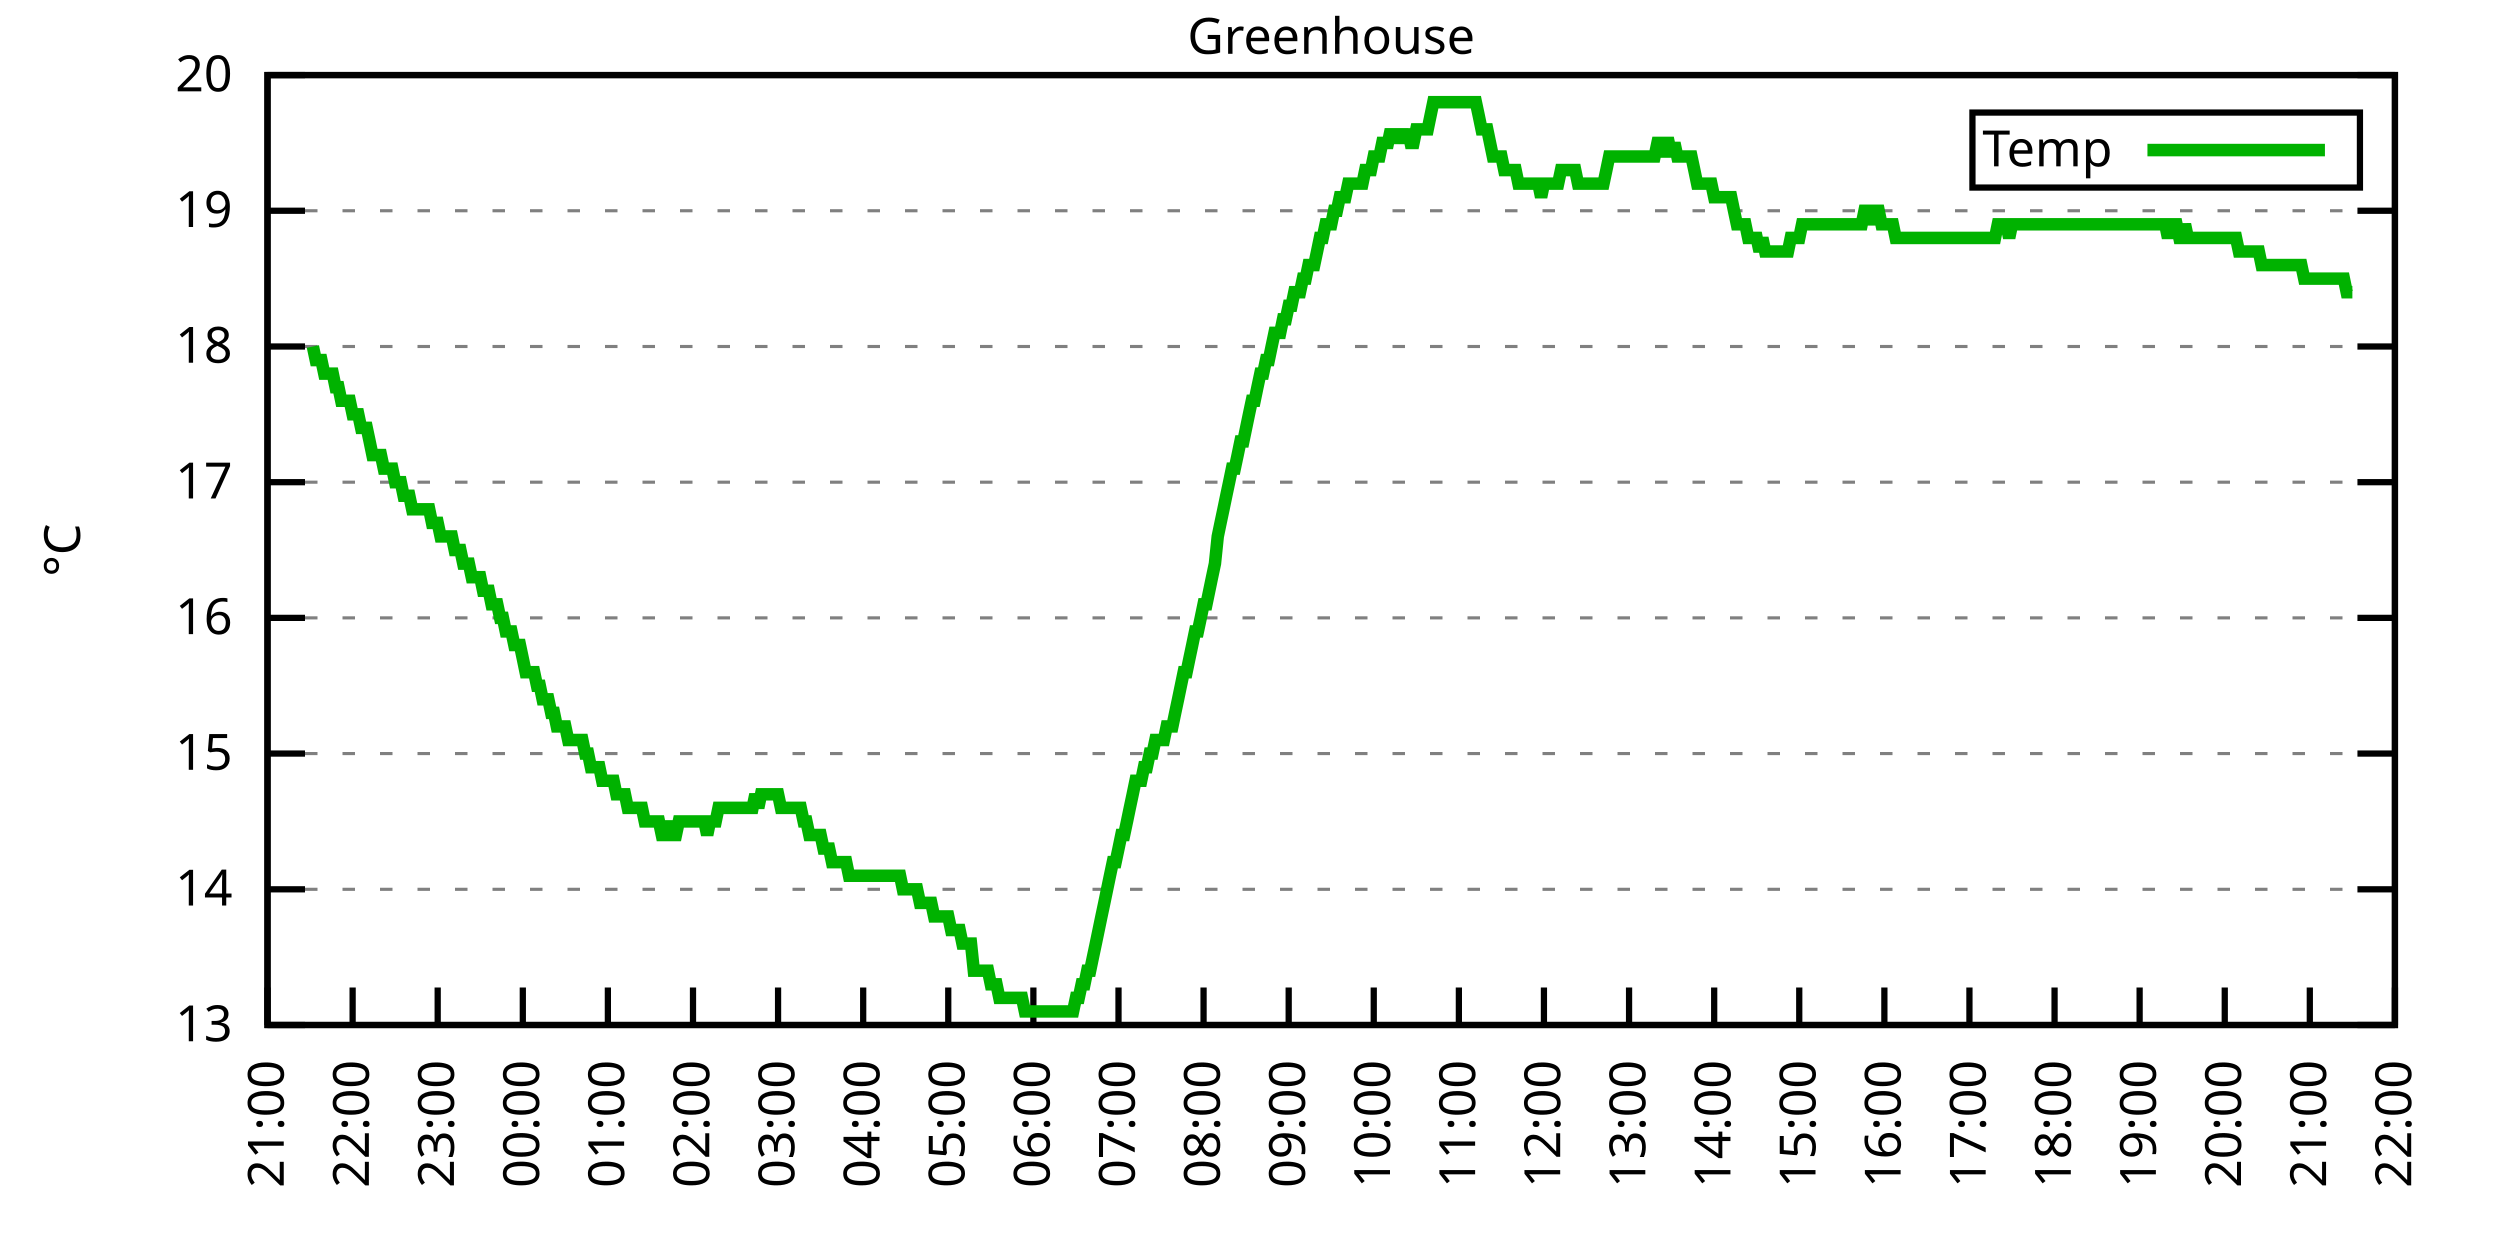
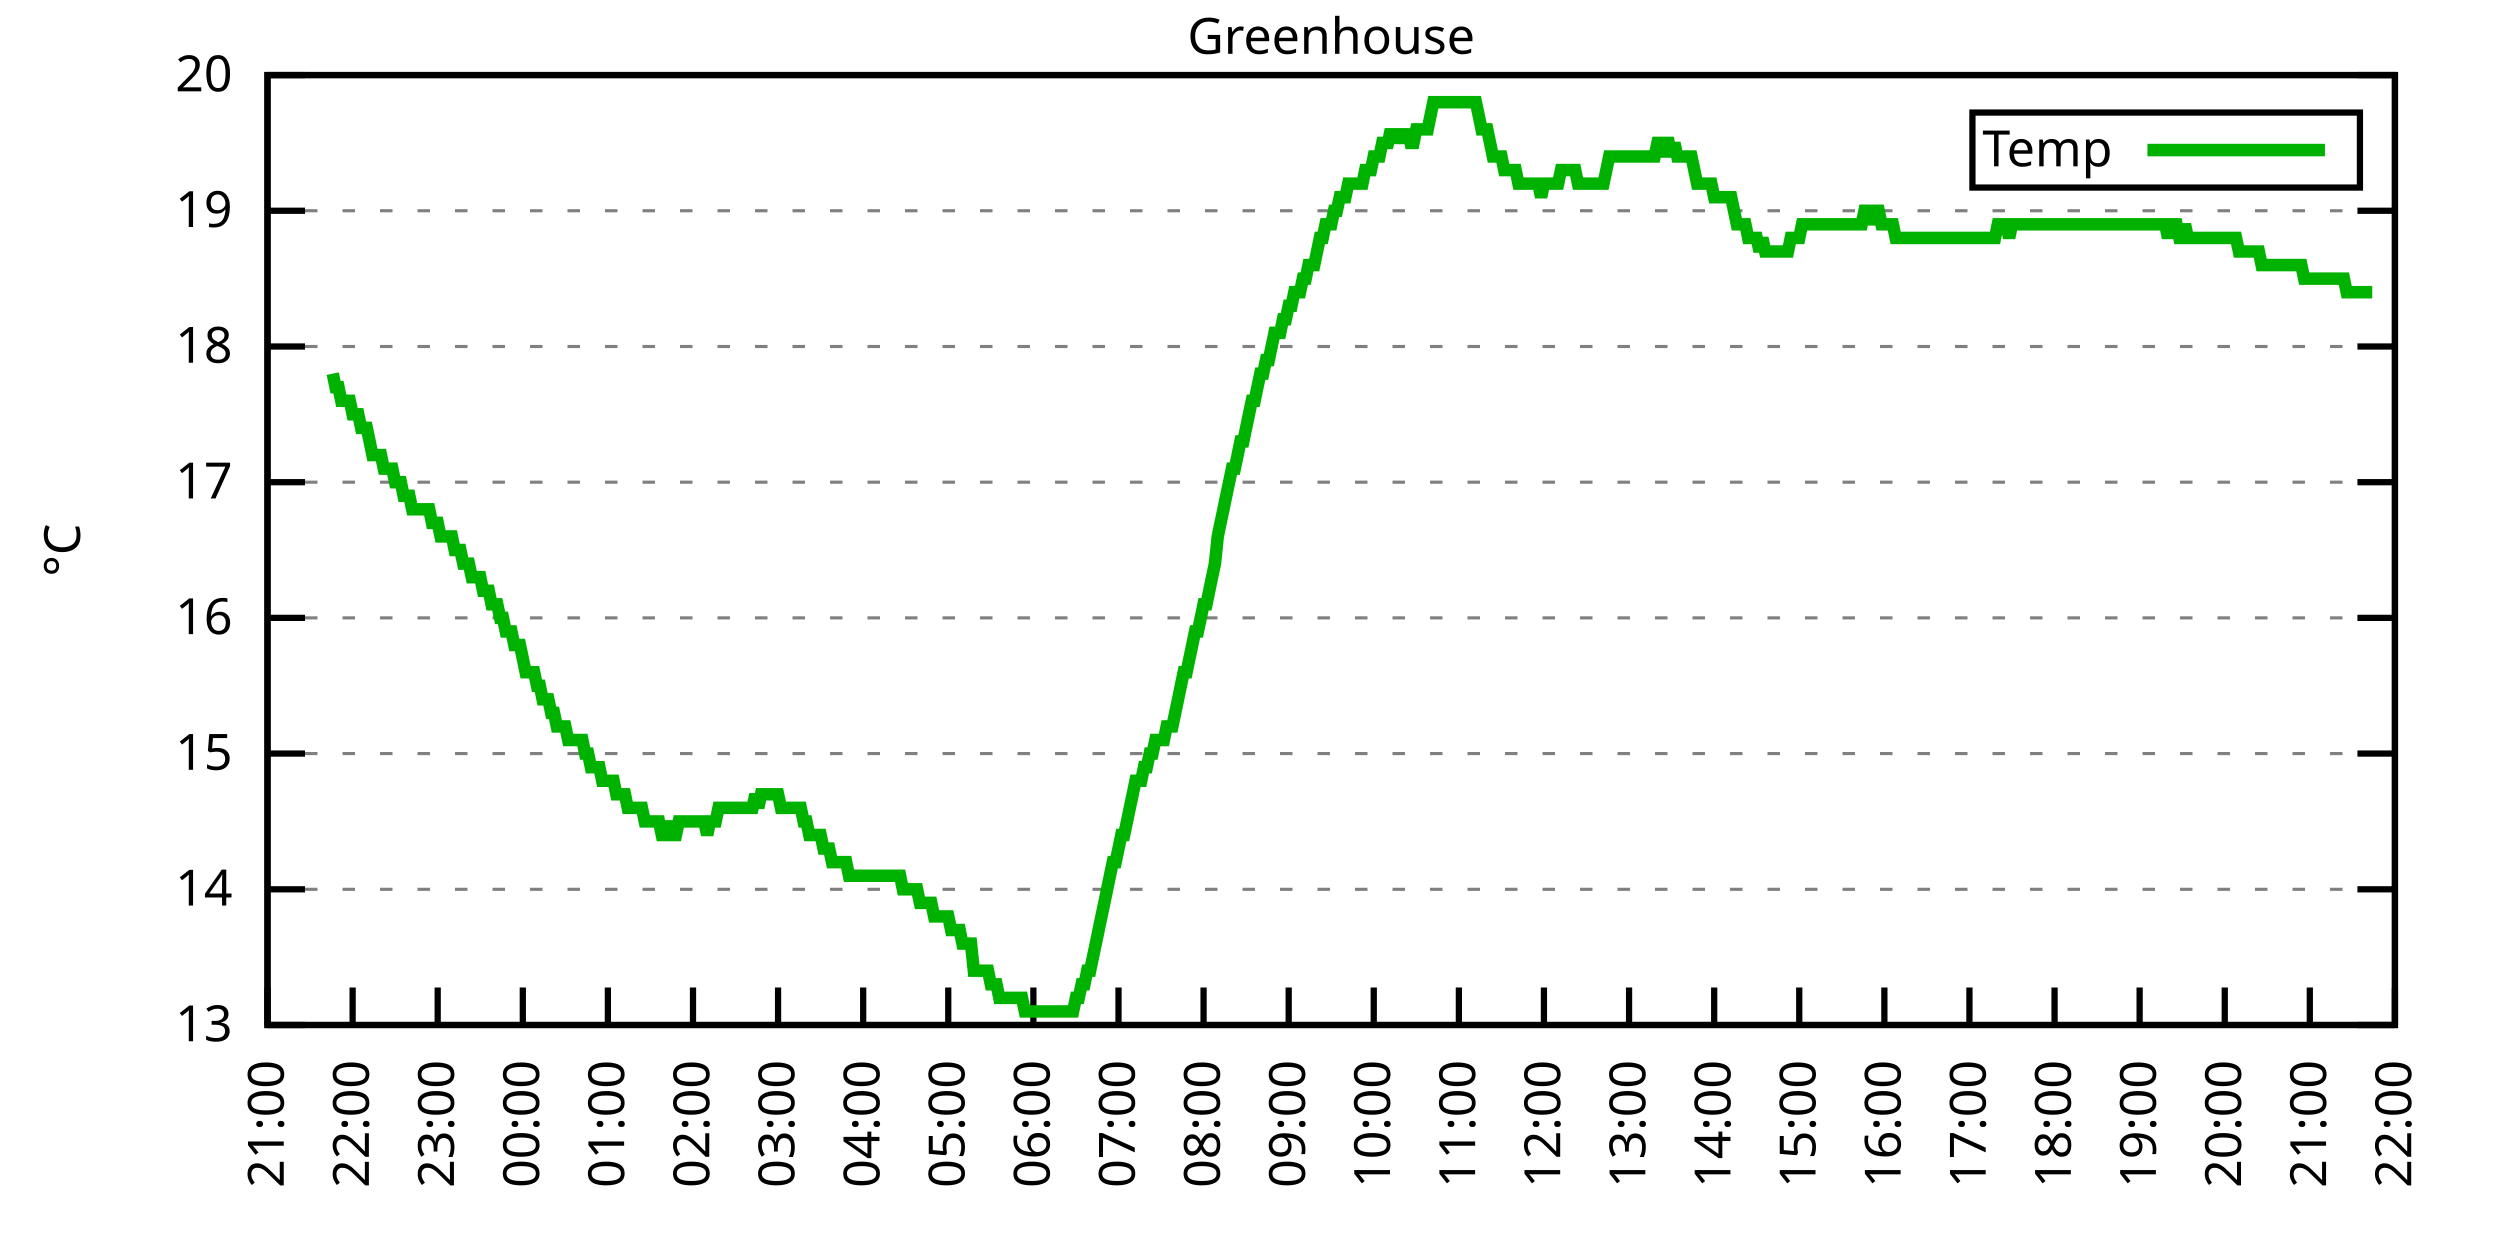
<svg xmlns="http://www.w3.org/2000/svg" xmlns:xlink="http://www.w3.org/1999/xlink" width="400" height="200" viewBox="0 0 400 200">
  <g id="gnuplot_canvas">
    <rect x="0" y="0" width="400" height="200" fill="none" />
    <defs>
      <circle id="gpDot" r="0.5" stroke-width="0.5" stroke="currentColor" />
      <path id="gpPt0" stroke-width="0.333" stroke="currentColor" d="M-1,0 h2 M0,-1 v2" />
      <path id="gpPt1" stroke-width="0.333" stroke="currentColor" d="M-1,-1 L1,1 M1,-1 L-1,1" />
      <path id="gpPt2" stroke-width="0.333" stroke="currentColor" d="M-1,0 L1,0 M0,-1 L0,1 M-1,-1 L1,1 M-1,1 L1,-1" />
      <rect id="gpPt3" stroke-width="0.333" stroke="currentColor" x="-1" y="-1" width="2" height="2" />
      <rect id="gpPt4" stroke-width="0.333" stroke="currentColor" fill="currentColor" x="-1" y="-1" width="2" height="2" />
      <circle id="gpPt5" stroke-width="0.333" stroke="currentColor" cx="0" cy="0" r="1" />
      <use xlink:href="#gpPt5" id="gpPt6" fill="currentColor" stroke="none" />
      <path id="gpPt7" stroke-width="0.333" stroke="currentColor" d="M0,-1.33 L-1.33,0.67 L1.33,0.67 z" />
      <use xlink:href="#gpPt7" id="gpPt8" fill="currentColor" stroke="none" />
      <use xlink:href="#gpPt7" id="gpPt9" stroke="currentColor" transform="rotate(180)" />
      <use xlink:href="#gpPt9" id="gpPt10" fill="currentColor" stroke="none" />
      <use xlink:href="#gpPt3" id="gpPt11" stroke="currentColor" transform="rotate(45)" />
      <use xlink:href="#gpPt11" id="gpPt12" fill="currentColor" stroke="none" />
      <path id="gpPt13" stroke-width="0.333" stroke="currentColor" d="M0,1.330 L1.265,0.411 L0.782,-1.067 L-0.782,-1.076 L-1.265,0.411 z" />
      <use xlink:href="#gpPt13" id="gpPt14" fill="currentColor" stroke="none" />
      <filter id="textbox" filterUnits="objectBoundingBox" x="0" y="0" height="1" width="1">
        <feFlood flood-color="white" flood-opacity="1" result="bgnd" />
        <feComposite in="SourceGraphic" in2="bgnd" operator="atop" />
      </filter>
      <filter id="greybox" filterUnits="objectBoundingBox" x="0" y="0" height="1" width="1">
        <feFlood flood-color="lightgrey" flood-opacity="1" result="grey" />
        <feComposite in="SourceGraphic" in2="grey" operator="atop" />
      </filter>
    </defs>
    <g fill="none" color="white" stroke="currentColor" stroke-width="1.00" stroke-linecap="butt" stroke-linejoin="miter">
</g>
    <g fill="none" color="black" stroke="currentColor" stroke-width="1.00" stroke-linecap="butt" stroke-linejoin="miter">
      <g stroke="none" shape-rendering="crispEdges">
        <polygon fill="rgb(255, 255, 255)" points="42.80,164.00 383.18,164.00 383.18,12.02 42.80,12.02 " />
      </g>
    </g>
    <g fill="none" color="black" stroke="currentColor" stroke-width="1.00" stroke-linecap="butt" stroke-linejoin="miter">
</g>
    <g fill="none" color="black" stroke="black" stroke-width="0.50" stroke-linecap="butt" stroke-linejoin="miter">
</g>
    <g fill="none" color="gray" stroke="currentColor" stroke-width="0.50" stroke-linecap="butt" stroke-linejoin="miter">
      <path stroke="gray" stroke-dasharray="2,4" class="gridline" d="M42.80,164.00 L383.19,164.00  " />
    </g>
    <g fill="none" color="gray" stroke="gray" stroke-width="1.00" stroke-linecap="butt" stroke-linejoin="miter">
</g>
    <g fill="none" color="black" stroke="currentColor" stroke-width="1.00" stroke-linecap="butt" stroke-linejoin="miter">
      <path stroke="black" d="M42.80,164.00 L48.80,164.00 M383.19,164.00 L377.19,164.00  " />
      <g transform="translate(37.20,166.60)" stroke="none" fill="black" font-family="Sans" font-size="8.00" text-anchor="end">
        <text>
          <tspan font-family="Sans"> 13</tspan>
        </text>
      </g>
    </g>
    <g fill="none" color="black" stroke="currentColor" stroke-width="1.00" stroke-linecap="butt" stroke-linejoin="miter">
</g>
    <g fill="none" color="black" stroke="black" stroke-width="0.50" stroke-linecap="butt" stroke-linejoin="miter">
</g>
    <g fill="none" color="gray" stroke="currentColor" stroke-width="0.50" stroke-linecap="butt" stroke-linejoin="miter">
      <path stroke="gray" stroke-dasharray="2,4" class="gridline" d="M42.80,142.29 L383.19,142.29  " />
    </g>
    <g fill="none" color="gray" stroke="gray" stroke-width="1.00" stroke-linecap="butt" stroke-linejoin="miter">
</g>
    <g fill="none" color="black" stroke="currentColor" stroke-width="1.00" stroke-linecap="butt" stroke-linejoin="miter">
      <path stroke="black" d="M42.80,142.29 L48.80,142.29 M383.19,142.29 L377.19,142.29  " />
      <g transform="translate(37.20,144.89)" stroke="none" fill="black" font-family="Sans" font-size="8.00" text-anchor="end">
        <text>
          <tspan font-family="Sans"> 14</tspan>
        </text>
      </g>
    </g>
    <g fill="none" color="black" stroke="currentColor" stroke-width="1.00" stroke-linecap="butt" stroke-linejoin="miter">
</g>
    <g fill="none" color="black" stroke="black" stroke-width="0.50" stroke-linecap="butt" stroke-linejoin="miter">
</g>
    <g fill="none" color="gray" stroke="currentColor" stroke-width="0.50" stroke-linecap="butt" stroke-linejoin="miter">
      <path stroke="gray" stroke-dasharray="2,4" class="gridline" d="M42.80,120.57 L383.19,120.57  " />
    </g>
    <g fill="none" color="gray" stroke="gray" stroke-width="1.00" stroke-linecap="butt" stroke-linejoin="miter">
</g>
    <g fill="none" color="black" stroke="currentColor" stroke-width="1.00" stroke-linecap="butt" stroke-linejoin="miter">
      <path stroke="black" d="M42.80,120.57 L48.80,120.57 M383.19,120.57 L377.19,120.57  " />
      <g transform="translate(37.20,123.17)" stroke="none" fill="black" font-family="Sans" font-size="8.00" text-anchor="end">
        <text>
          <tspan font-family="Sans"> 15</tspan>
        </text>
      </g>
    </g>
    <g fill="none" color="black" stroke="currentColor" stroke-width="1.00" stroke-linecap="butt" stroke-linejoin="miter">
</g>
    <g fill="none" color="black" stroke="black" stroke-width="0.50" stroke-linecap="butt" stroke-linejoin="miter">
</g>
    <g fill="none" color="gray" stroke="currentColor" stroke-width="0.50" stroke-linecap="butt" stroke-linejoin="miter">
      <path stroke="gray" stroke-dasharray="2,4" class="gridline" d="M42.80,98.86 L383.19,98.86  " />
    </g>
    <g fill="none" color="gray" stroke="gray" stroke-width="1.00" stroke-linecap="butt" stroke-linejoin="miter">
</g>
    <g fill="none" color="black" stroke="currentColor" stroke-width="1.00" stroke-linecap="butt" stroke-linejoin="miter">
      <path stroke="black" d="M42.80,98.86 L48.80,98.86 M383.19,98.86 L377.19,98.86  " />
      <g transform="translate(37.20,101.46)" stroke="none" fill="black" font-family="Sans" font-size="8.00" text-anchor="end">
        <text>
          <tspan font-family="Sans"> 16</tspan>
        </text>
      </g>
    </g>
    <g fill="none" color="black" stroke="currentColor" stroke-width="1.00" stroke-linecap="butt" stroke-linejoin="miter">
</g>
    <g fill="none" color="black" stroke="black" stroke-width="0.50" stroke-linecap="butt" stroke-linejoin="miter">
</g>
    <g fill="none" color="gray" stroke="currentColor" stroke-width="0.50" stroke-linecap="butt" stroke-linejoin="miter">
      <path stroke="gray" stroke-dasharray="2,4" class="gridline" d="M42.80,77.15 L383.19,77.15  " />
    </g>
    <g fill="none" color="gray" stroke="gray" stroke-width="1.00" stroke-linecap="butt" stroke-linejoin="miter">
</g>
    <g fill="none" color="black" stroke="currentColor" stroke-width="1.00" stroke-linecap="butt" stroke-linejoin="miter">
      <path stroke="black" d="M42.80,77.15 L48.80,77.15 M383.19,77.15 L377.19,77.15  " />
      <g transform="translate(37.20,79.75)" stroke="none" fill="black" font-family="Sans" font-size="8.00" text-anchor="end">
        <text>
          <tspan font-family="Sans"> 17</tspan>
        </text>
      </g>
    </g>
    <g fill="none" color="black" stroke="currentColor" stroke-width="1.00" stroke-linecap="butt" stroke-linejoin="miter">
</g>
    <g fill="none" color="black" stroke="black" stroke-width="0.50" stroke-linecap="butt" stroke-linejoin="miter">
</g>
    <g fill="none" color="gray" stroke="currentColor" stroke-width="0.50" stroke-linecap="butt" stroke-linejoin="miter">
      <path stroke="gray" stroke-dasharray="2,4" class="gridline" d="M42.80,55.44 L383.19,55.44  " />
    </g>
    <g fill="none" color="gray" stroke="gray" stroke-width="1.00" stroke-linecap="butt" stroke-linejoin="miter">
</g>
    <g fill="none" color="black" stroke="currentColor" stroke-width="1.00" stroke-linecap="butt" stroke-linejoin="miter">
      <path stroke="black" d="M42.80,55.44 L48.80,55.44 M383.19,55.44 L377.19,55.44  " />
      <g transform="translate(37.20,58.04)" stroke="none" fill="black" font-family="Sans" font-size="8.00" text-anchor="end">
        <text>
          <tspan font-family="Sans"> 18</tspan>
        </text>
      </g>
    </g>
    <g fill="none" color="black" stroke="currentColor" stroke-width="1.00" stroke-linecap="butt" stroke-linejoin="miter">
</g>
    <g fill="none" color="black" stroke="black" stroke-width="0.50" stroke-linecap="butt" stroke-linejoin="miter">
</g>
    <g fill="none" color="gray" stroke="currentColor" stroke-width="0.50" stroke-linecap="butt" stroke-linejoin="miter">
      <path stroke="gray" stroke-dasharray="2,4" class="gridline" d="M42.80,33.72 L383.19,33.72  " />
    </g>
    <g fill="none" color="gray" stroke="gray" stroke-width="1.00" stroke-linecap="butt" stroke-linejoin="miter">
</g>
    <g fill="none" color="black" stroke="currentColor" stroke-width="1.00" stroke-linecap="butt" stroke-linejoin="miter">
      <path stroke="black" d="M42.80,33.72 L48.80,33.72 M383.19,33.72 L377.19,33.72  " />
      <g transform="translate(37.20,36.32)" stroke="none" fill="black" font-family="Sans" font-size="8.00" text-anchor="end">
        <text>
          <tspan font-family="Sans"> 19</tspan>
        </text>
      </g>
    </g>
    <g fill="none" color="black" stroke="currentColor" stroke-width="1.00" stroke-linecap="butt" stroke-linejoin="miter">
</g>
    <g fill="none" color="black" stroke="black" stroke-width="0.50" stroke-linecap="butt" stroke-linejoin="miter">
</g>
    <g fill="none" color="gray" stroke="currentColor" stroke-width="0.50" stroke-linecap="butt" stroke-linejoin="miter">
      <path stroke="gray" stroke-dasharray="2,4" class="gridline" d="M42.80,12.01 L383.19,12.01  " />
    </g>
    <g fill="none" color="gray" stroke="gray" stroke-width="1.00" stroke-linecap="butt" stroke-linejoin="miter">
</g>
    <g fill="none" color="black" stroke="currentColor" stroke-width="1.00" stroke-linecap="butt" stroke-linejoin="miter">
      <path stroke="black" d="M42.80,12.01 L48.80,12.01 M383.19,12.01 L377.19,12.01  " />
      <g transform="translate(37.20,14.61)" stroke="none" fill="black" font-family="Sans" font-size="8.00" text-anchor="end">
        <text>
          <tspan font-family="Sans"> 20</tspan>
        </text>
      </g>
    </g>
    <g fill="none" color="black" stroke="currentColor" stroke-width="1.00" stroke-linecap="butt" stroke-linejoin="miter">
      <path stroke="black" d="M42.80,164.00 L42.80,158.00  " />
      <g transform="translate(45.40,169.60) rotate(270.00)" stroke="none" fill="black" font-family="Sans" font-size="8.00" text-anchor="end">
        <text>
          <tspan font-family="Sans">21:00</tspan>
        </text>
      </g>
    </g>
    <g fill="none" color="black" stroke="currentColor" stroke-width="1.00" stroke-linecap="butt" stroke-linejoin="miter">
      <path stroke="black" d="M56.42,164.00 L56.42,158.00  " />
      <g transform="translate(59.02,169.60) rotate(270.00)" stroke="none" fill="black" font-family="Sans" font-size="8.00" text-anchor="end">
        <text>
          <tspan font-family="Sans">22:00</tspan>
        </text>
      </g>
    </g>
    <g fill="none" color="black" stroke="currentColor" stroke-width="1.00" stroke-linecap="butt" stroke-linejoin="miter">
      <path stroke="black" d="M70.03,164.00 L70.03,158.00  " />
      <g transform="translate(72.63,169.60) rotate(270.00)" stroke="none" fill="black" font-family="Sans" font-size="8.00" text-anchor="end">
        <text>
          <tspan font-family="Sans">23:00</tspan>
        </text>
      </g>
    </g>
    <g fill="none" color="black" stroke="currentColor" stroke-width="1.00" stroke-linecap="butt" stroke-linejoin="miter">
      <path stroke="black" d="M83.65,164.00 L83.65,158.00  " />
      <g transform="translate(86.25,169.60) rotate(270.00)" stroke="none" fill="black" font-family="Sans" font-size="8.00" text-anchor="end">
        <text>
          <tspan font-family="Sans">00:00</tspan>
        </text>
      </g>
    </g>
    <g fill="none" color="black" stroke="currentColor" stroke-width="1.00" stroke-linecap="butt" stroke-linejoin="miter">
      <path stroke="black" d="M97.26,164.00 L97.26,158.00  " />
      <g transform="translate(99.86,169.60) rotate(270.00)" stroke="none" fill="black" font-family="Sans" font-size="8.00" text-anchor="end">
        <text>
          <tspan font-family="Sans">01:00</tspan>
        </text>
      </g>
    </g>
    <g fill="none" color="black" stroke="currentColor" stroke-width="1.00" stroke-linecap="butt" stroke-linejoin="miter">
      <path stroke="black" d="M110.88,164.00 L110.88,158.00  " />
      <g transform="translate(113.48,169.60) rotate(270.00)" stroke="none" fill="black" font-family="Sans" font-size="8.00" text-anchor="end">
        <text>
          <tspan font-family="Sans">02:00</tspan>
        </text>
      </g>
    </g>
    <g fill="none" color="black" stroke="currentColor" stroke-width="1.00" stroke-linecap="butt" stroke-linejoin="miter">
      <path stroke="black" d="M124.49,164.00 L124.49,158.00  " />
      <g transform="translate(127.09,169.60) rotate(270.00)" stroke="none" fill="black" font-family="Sans" font-size="8.00" text-anchor="end">
        <text>
          <tspan font-family="Sans">03:00</tspan>
        </text>
      </g>
    </g>
    <g fill="none" color="black" stroke="currentColor" stroke-width="1.00" stroke-linecap="butt" stroke-linejoin="miter">
      <path stroke="black" d="M138.11,164.00 L138.11,158.00  " />
      <g transform="translate(140.71,169.60) rotate(270.00)" stroke="none" fill="black" font-family="Sans" font-size="8.00" text-anchor="end">
        <text>
          <tspan font-family="Sans">04:00</tspan>
        </text>
      </g>
    </g>
    <g fill="none" color="black" stroke="currentColor" stroke-width="1.00" stroke-linecap="butt" stroke-linejoin="miter">
      <path stroke="black" d="M151.72,164.00 L151.72,158.00  " />
      <g transform="translate(154.32,169.60) rotate(270.00)" stroke="none" fill="black" font-family="Sans" font-size="8.00" text-anchor="end">
        <text>
          <tspan font-family="Sans">05:00</tspan>
        </text>
      </g>
    </g>
    <g fill="none" color="black" stroke="currentColor" stroke-width="1.00" stroke-linecap="butt" stroke-linejoin="miter">
      <path stroke="black" d="M165.34,164.00 L165.34,158.00  " />
      <g transform="translate(167.94,169.60) rotate(270.00)" stroke="none" fill="black" font-family="Sans" font-size="8.00" text-anchor="end">
        <text>
          <tspan font-family="Sans">06:00</tspan>
        </text>
      </g>
    </g>
    <g fill="none" color="black" stroke="currentColor" stroke-width="1.00" stroke-linecap="butt" stroke-linejoin="miter">
      <path stroke="black" d="M178.96,164.00 L178.96,158.00  " />
      <g transform="translate(181.56,169.60) rotate(270.00)" stroke="none" fill="black" font-family="Sans" font-size="8.00" text-anchor="end">
        <text>
          <tspan font-family="Sans">07:00</tspan>
        </text>
      </g>
    </g>
    <g fill="none" color="black" stroke="currentColor" stroke-width="1.00" stroke-linecap="butt" stroke-linejoin="miter">
      <path stroke="black" d="M192.57,164.00 L192.57,158.00  " />
      <g transform="translate(195.17,169.60) rotate(270.00)" stroke="none" fill="black" font-family="Sans" font-size="8.00" text-anchor="end">
        <text>
          <tspan font-family="Sans">08:00</tspan>
        </text>
      </g>
    </g>
    <g fill="none" color="black" stroke="currentColor" stroke-width="1.00" stroke-linecap="butt" stroke-linejoin="miter">
      <path stroke="black" d="M206.19,164.00 L206.19,158.00  " />
      <g transform="translate(208.79,169.60) rotate(270.00)" stroke="none" fill="black" font-family="Sans" font-size="8.00" text-anchor="end">
        <text>
          <tspan font-family="Sans">09:00</tspan>
        </text>
      </g>
    </g>
    <g fill="none" color="black" stroke="currentColor" stroke-width="1.00" stroke-linecap="butt" stroke-linejoin="miter">
      <path stroke="black" d="M219.80,164.00 L219.80,158.00  " />
      <g transform="translate(222.40,169.60) rotate(270.00)" stroke="none" fill="black" font-family="Sans" font-size="8.00" text-anchor="end">
        <text>
          <tspan font-family="Sans">10:00</tspan>
        </text>
      </g>
    </g>
    <g fill="none" color="black" stroke="currentColor" stroke-width="1.00" stroke-linecap="butt" stroke-linejoin="miter">
      <path stroke="black" d="M233.42,164.00 L233.42,158.00  " />
      <g transform="translate(236.02,169.60) rotate(270.00)" stroke="none" fill="black" font-family="Sans" font-size="8.00" text-anchor="end">
        <text>
          <tspan font-family="Sans">11:00</tspan>
        </text>
      </g>
    </g>
    <g fill="none" color="black" stroke="currentColor" stroke-width="1.00" stroke-linecap="butt" stroke-linejoin="miter">
      <path stroke="black" d="M247.03,164.00 L247.03,158.00  " />
      <g transform="translate(249.63,169.60) rotate(270.00)" stroke="none" fill="black" font-family="Sans" font-size="8.00" text-anchor="end">
        <text>
          <tspan font-family="Sans">12:00</tspan>
        </text>
      </g>
    </g>
    <g fill="none" color="black" stroke="currentColor" stroke-width="1.00" stroke-linecap="butt" stroke-linejoin="miter">
      <path stroke="black" d="M260.65,164.00 L260.65,158.00  " />
      <g transform="translate(263.25,169.60) rotate(270.00)" stroke="none" fill="black" font-family="Sans" font-size="8.00" text-anchor="end">
        <text>
          <tspan font-family="Sans">13:00</tspan>
        </text>
      </g>
    </g>
    <g fill="none" color="black" stroke="currentColor" stroke-width="1.00" stroke-linecap="butt" stroke-linejoin="miter">
      <path stroke="black" d="M274.27,164.00 L274.27,158.00  " />
      <g transform="translate(276.87,169.60) rotate(270.00)" stroke="none" fill="black" font-family="Sans" font-size="8.00" text-anchor="end">
        <text>
          <tspan font-family="Sans">14:00</tspan>
        </text>
      </g>
    </g>
    <g fill="none" color="black" stroke="currentColor" stroke-width="1.00" stroke-linecap="butt" stroke-linejoin="miter">
      <path stroke="black" d="M287.88,164.00 L287.88,158.00  " />
      <g transform="translate(290.48,169.60) rotate(270.00)" stroke="none" fill="black" font-family="Sans" font-size="8.00" text-anchor="end">
        <text>
          <tspan font-family="Sans">15:00</tspan>
        </text>
      </g>
    </g>
    <g fill="none" color="black" stroke="currentColor" stroke-width="1.00" stroke-linecap="butt" stroke-linejoin="miter">
      <path stroke="black" d="M301.50,164.00 L301.50,158.00  " />
      <g transform="translate(304.10,169.60) rotate(270.00)" stroke="none" fill="black" font-family="Sans" font-size="8.00" text-anchor="end">
        <text>
          <tspan font-family="Sans">16:00</tspan>
        </text>
      </g>
    </g>
    <g fill="none" color="black" stroke="currentColor" stroke-width="1.00" stroke-linecap="butt" stroke-linejoin="miter">
      <path stroke="black" d="M315.11,164.00 L315.11,158.00  " />
      <g transform="translate(317.71,169.60) rotate(270.00)" stroke="none" fill="black" font-family="Sans" font-size="8.00" text-anchor="end">
        <text>
          <tspan font-family="Sans">17:00</tspan>
        </text>
      </g>
    </g>
    <g fill="none" color="black" stroke="currentColor" stroke-width="1.00" stroke-linecap="butt" stroke-linejoin="miter">
      <path stroke="black" d="M328.73,164.00 L328.73,158.00  " />
      <g transform="translate(331.33,169.60) rotate(270.00)" stroke="none" fill="black" font-family="Sans" font-size="8.00" text-anchor="end">
        <text>
          <tspan font-family="Sans">18:00</tspan>
        </text>
      </g>
    </g>
    <g fill="none" color="black" stroke="currentColor" stroke-width="1.00" stroke-linecap="butt" stroke-linejoin="miter">
      <path stroke="black" d="M342.34,164.00 L342.34,158.00  " />
      <g transform="translate(344.94,169.60) rotate(270.00)" stroke="none" fill="black" font-family="Sans" font-size="8.00" text-anchor="end">
        <text>
          <tspan font-family="Sans">19:00</tspan>
        </text>
      </g>
    </g>
    <g fill="none" color="black" stroke="currentColor" stroke-width="1.00" stroke-linecap="butt" stroke-linejoin="miter">
      <path stroke="black" d="M355.96,164.00 L355.96,158.00  " />
      <g transform="translate(358.56,169.60) rotate(270.00)" stroke="none" fill="black" font-family="Sans" font-size="8.00" text-anchor="end">
        <text>
          <tspan font-family="Sans">20:00</tspan>
        </text>
      </g>
    </g>
    <g fill="none" color="black" stroke="currentColor" stroke-width="1.00" stroke-linecap="butt" stroke-linejoin="miter">
      <path stroke="black" d="M369.57,164.00 L369.57,158.00  " />
      <g transform="translate(372.17,169.60) rotate(270.00)" stroke="none" fill="black" font-family="Sans" font-size="8.00" text-anchor="end">
        <text>
          <tspan font-family="Sans">21:00</tspan>
        </text>
      </g>
    </g>
    <g fill="none" color="black" stroke="currentColor" stroke-width="1.00" stroke-linecap="butt" stroke-linejoin="miter">
      <path stroke="black" d="M383.19,164.00 L383.19,158.00  " />
      <g transform="translate(385.79,169.60) rotate(270.00)" stroke="none" fill="black" font-family="Sans" font-size="8.00" text-anchor="end">
        <text>
          <tspan font-family="Sans">22:00</tspan>
        </text>
      </g>
    </g>
    <g fill="none" color="black" stroke="currentColor" stroke-width="1.00" stroke-linecap="butt" stroke-linejoin="miter">
</g>
    <g fill="none" color="black" stroke="currentColor" stroke-width="1.00" stroke-linecap="butt" stroke-linejoin="miter">
      <path stroke="black" d="M42.80,12.01 L42.80,164.00 L383.19,164.00 L383.19,12.01 L42.80,12.01 Z  " />
    </g>
    <g fill="none" color="black" stroke="currentColor" stroke-width="1.00" stroke-linecap="butt" stroke-linejoin="miter">
</g>
    <g fill="none" color="black" stroke="currentColor" stroke-width="1.00" stroke-linecap="butt" stroke-linejoin="miter">
      <path stroke="black" d="M315.59,30.01 L315.59,18.01 L377.59,18.01 L377.59,30.01 L315.59,30.01 Z  " />
    </g>
    <g id="Greenhouse_plot_1">
      <g fill="none" color="white" stroke="black" stroke-width="2.00" stroke-linecap="butt" stroke-linejoin="miter">
</g>
      <g fill="none" color="black" stroke="currentColor" stroke-width="2.00" stroke-linecap="butt" stroke-linejoin="miter">
        <g transform="translate(337.99,26.61)" stroke="none" fill="black" font-family="Sans" font-size="8.00" text-anchor="end">
          <text>
            <tspan font-family="Sans">Temp</tspan>
          </text>
        </g>
      </g>
      <g fill="none" color="black" stroke="currentColor" stroke-width="2.00" stroke-linecap="butt" stroke-linejoin="miter">
-         <path stroke="rgb(  0, 178,   0)" d="M343.59,24.01 L371.99,24.01 M50.06,55.44 L50.52,57.61 L50.97,57.61 L51.42,57.61 L51.88,59.78 L52.33,59.78   L52.78,59.78 L53.24,59.78 L53.69,61.95 L54.15,61.95 L54.60,64.12 L55.05,64.12 L55.51,64.12 L55.96,64.12   L56.42,66.29 L56.87,66.29 L57.32,66.29 L57.78,68.46 L58.23,68.46 L58.68,68.46 L59.14,70.63 L59.59,72.81   L60.05,72.81 L60.50,72.81 L60.95,72.81 L61.41,74.98 L61.86,74.98 L62.32,74.98 L62.77,74.98 L63.22,77.15   L63.68,77.15 L64.13,77.15 L64.58,79.32 L65.04,79.32 L65.49,79.32 L65.95,81.49 L66.40,81.49 L66.85,81.49   L67.31,81.49 L67.76,81.49 L68.22,81.49 L68.67,81.49 L69.12,83.66 L69.58,83.66 L70.03,83.66 L70.49,85.83   L70.94,85.83 L71.39,85.83 L71.85,85.83 L72.30,85.83 L72.75,88.00 L73.21,88.00 L73.66,88.00 L74.12,90.18   L74.57,90.18 L75.02,90.18 L75.48,92.35 L75.93,92.35 L76.39,92.35 L76.84,92.35 L77.29,94.52 L77.75,94.52   L78.20,94.52 L78.65,96.69 L79.11,96.69 L79.56,96.69 L80.02,98.86 L80.47,98.86 L80.92,101.03 L81.38,101.03   L81.83,101.03 L82.29,103.20 L82.74,103.20 L83.19,103.20 L83.65,105.38 L84.10,107.55 L84.55,107.55 L85.01,107.55   L85.46,107.55 L85.92,109.72 L86.37,109.72 L86.82,111.89 L87.28,111.89 L87.73,111.89 L88.19,114.06 L88.64,114.06   L89.09,116.23 L89.55,116.23 L90.00,116.23 L90.45,116.23 L90.91,118.40 L91.36,118.40 L91.82,118.40 L92.27,118.40   L92.72,118.40 L93.18,118.40 L93.63,120.57 L94.09,120.57 L94.54,122.75 L94.99,122.75 L95.45,122.75 L95.90,122.75   L96.35,124.92 L96.81,124.92 L97.26,124.92 L97.72,124.92 L98.17,124.92 L98.62,127.09 L99.08,127.09 L99.53,127.09   L99.99,127.09 L100.44,129.26 L100.89,129.26 L101.35,129.26 L101.80,129.26 L102.25,129.26 L102.71,129.26 L103.16,131.43   L103.62,131.43 L104.07,131.43 L104.52,131.43 L104.98,131.43 L105.43,131.43 L105.89,133.60 L106.34,133.60 L106.79,133.60   L107.25,131.43 L107.70,133.60 L108.15,133.60 L108.61,131.43 L109.06,131.43 L109.52,131.43 L109.97,131.43 L110.42,131.43   L110.88,131.43 L111.33,131.43 L111.79,131.43 L112.24,131.43 L112.69,131.43 L113.15,133.60 L113.60,131.43 L114.05,131.43   L114.51,131.43 L114.96,129.26 L115.42,129.26 L115.87,129.26 L116.32,129.26 L116.78,129.26 L117.23,129.26 L117.69,129.26   L118.14,129.26 L118.59,129.26 L119.05,129.26 L119.50,129.26 L119.96,129.26 L120.41,129.26 L120.86,127.09 L121.32,129.26   L121.77,127.09 L122.22,127.09 L122.68,127.09 L123.13,127.09 L123.59,127.09 L124.04,127.09 L124.49,127.09 L124.95,129.26   L125.40,129.26 L125.86,129.26 L126.31,129.26 L126.76,129.26 L127.22,129.26 L127.67,129.26 L128.12,129.26 L128.58,131.43   L129.03,131.43 L129.49,133.60 L129.94,133.60 L130.39,133.60 L130.85,133.60 L131.30,133.60 L131.76,135.77 L132.21,135.77   L132.66,135.77 L133.12,137.94 L133.57,137.94 L134.02,137.94 L134.48,137.94 L134.93,137.94 L135.39,137.94 L135.84,140.12   L136.29,140.12 L136.75,140.12 L137.20,140.12 L137.66,140.12 L138.11,140.12 L138.56,140.12 L139.02,140.12 L139.47,140.12   L139.92,140.12 L140.38,140.12 L140.83,140.12 L141.29,140.12 L141.74,140.12 L142.19,140.12 L142.65,140.12 L143.10,140.12   L143.56,140.12 L144.01,140.12 L144.46,142.29 L144.92,142.29 L145.37,142.29 L145.82,142.29 L146.28,142.29 L146.73,142.29   L147.19,144.46 L147.64,144.46 L148.09,144.46 L148.55,144.46 L149.00,144.46 L149.46,146.63 L149.91,146.63 L150.36,146.63   L150.82,146.63 L151.27,146.63 L151.72,146.63 L152.18,148.80 L152.63,148.80 L153.09,148.80 L153.54,148.80 L153.99,150.97   L154.45,150.97 L154.90,150.97 L155.36,150.97 L155.81,155.31 L156.26,155.31 L156.72,155.31 L157.17,155.31 L157.62,155.31   L158.08,155.31 L158.53,157.49 L158.99,157.49 L159.44,157.49 L159.89,159.66 L160.35,159.66 L160.80,159.66 L161.26,159.66   L161.71,159.66 L162.16,159.66 L162.62,159.66 L163.07,159.66 L163.52,159.66 L163.98,161.83 L164.43,161.83 L164.89,161.83   L165.34,161.83 L165.79,161.83 L166.25,161.83 L166.70,161.83 L167.16,161.83 L167.61,161.83 L168.06,161.83 L168.52,161.83   L168.97,161.83 L169.43,161.83 L169.88,161.83 L170.33,161.83 L170.79,161.83 L171.24,161.83 L171.69,161.83 L172.15,159.66   L172.60,159.66 L173.06,157.49 L173.51,157.49 L173.96,155.31 L174.42,155.31 L174.87,153.14 L175.33,150.97 L175.78,148.80   L176.23,146.63 L176.69,144.46 L177.14,142.29 L177.59,140.12 L178.05,137.94 L178.50,137.94 L178.96,135.77 L179.41,133.60   L179.86,133.60 L180.32,131.43 L180.77,129.26 L181.23,127.09 L181.68,124.92 L182.13,124.92 L182.59,124.92 L183.04,122.75   L183.49,122.75 L183.95,120.57 L184.40,120.57 L184.86,118.40 L185.31,118.40 L185.76,118.40 L186.22,118.40 L186.67,116.23   L187.13,116.23 L187.58,116.23 L188.03,114.06 L188.49,111.89 L188.94,109.72 L189.39,107.55 L189.85,107.55 L190.30,105.38   L190.76,103.20 L191.21,101.03 L191.66,101.03 L192.12,98.86 L192.57,96.69 L193.03,96.69 L193.48,94.52 L193.93,92.35   L194.39,90.18 L194.84,85.83 L195.29,83.66 L195.75,81.49 L196.20,79.32 L196.66,77.15 L197.11,74.98 L197.56,74.98   L198.02,72.81 L198.47,70.63 L198.93,70.63 L199.38,68.46 L199.83,66.29 L200.29,64.12 L200.74,64.12 L201.19,61.95   L201.65,59.78 L202.10,59.78 L202.56,57.61 L203.01,57.61 L203.46,55.44 L203.92,53.26 L204.37,53.26 L204.83,53.26   L205.28,51.09 L205.73,51.09 L206.19,48.92 L206.64,48.92 L207.09,46.75 L207.55,46.75 L208.00,46.75 L208.46,44.58   L208.91,44.58 L209.36,42.41 L209.82,42.41 L210.27,42.41 L210.73,40.24 L211.18,38.07 L211.63,38.07 L212.09,35.89   L212.54,35.89 L213.00,35.89 L213.45,33.72 L213.90,33.72 L214.36,31.55 L214.81,31.55 L215.26,31.55 L215.72,29.38   L216.17,29.38 L216.63,29.38 L217.08,29.38 L217.53,29.38 L217.99,29.38 L218.44,27.21 L218.90,27.21 L219.35,27.21   L219.80,25.04 L220.26,25.04 L220.71,25.04 L221.16,22.87 L221.62,22.87 L222.07,22.87 L222.53,20.70 L222.98,22.87   L223.43,20.70 L223.89,22.87 L224.34,20.70 L224.80,22.87 L225.25,20.70 L225.70,22.87 L226.16,22.87 L226.61,20.70   L227.06,20.70 L227.52,20.70 L227.97,20.70 L228.43,20.70 L228.88,18.52 L229.33,16.35 L229.79,16.35 L230.24,16.35   L230.70,16.35 L231.15,16.35 L231.60,16.35 L232.06,16.35 L232.51,16.35 L232.96,16.35 L233.42,16.35 L233.87,16.35   L234.33,16.35 L234.78,16.35 L235.23,16.35 L235.69,16.35 L236.14,16.35 L236.60,18.52 L237.05,20.70 L237.50,20.70   L237.96,20.70 L238.41,22.87 L238.86,25.04 L239.32,25.04 L239.77,25.04 L240.23,25.04 L240.68,27.21 L241.13,27.21   L241.59,27.21 L242.04,27.21 L242.50,27.21 L242.95,29.38 L243.40,29.38 L243.86,29.38 L244.31,29.38 L244.76,29.38   L245.22,29.38 L245.67,29.38 L246.13,29.38 L246.58,31.55 L247.03,29.38 L247.49,29.38 L247.94,29.38 L248.40,29.38   L248.85,29.38 L249.30,29.38 L249.76,27.21 L250.21,27.21 L250.66,27.21 L251.12,27.21 L251.57,27.21 L252.03,27.21   L252.48,29.38 L252.93,29.38 L253.39,29.38 L253.84,29.38 L254.30,29.38 L254.75,29.38 L255.20,29.38 L255.66,29.38   L256.11,29.38 L256.56,29.38 L257.02,27.21 L257.47,25.04 L257.93,25.04 L258.38,25.04 L258.83,25.04 L259.29,25.04   L259.74,25.04 L260.20,25.04 L260.65,25.04 L261.10,25.04 L261.56,25.04 L262.01,25.04 L262.47,25.04 L262.92,25.04   L263.37,25.04 L263.83,25.04 L264.28,25.04 L264.73,25.04 L265.19,22.87 L265.64,22.87 L266.10,25.04 L266.55,22.87   L267.00,22.87 L267.46,25.04 L267.91,22.87 L268.37,25.04 L268.82,25.04 L269.27,25.04 L269.73,25.04 L270.18,25.04   L270.63,25.04 L271.09,27.21 L271.54,29.38 L272.00,29.38 L272.45,29.38 L272.90,29.38 L273.36,29.38 L273.81,29.38   L274.27,31.55 L274.72,31.55 L275.17,31.55 L275.63,31.55 L276.08,31.55 L276.53,31.55 L276.99,31.55 L277.44,33.72   L277.90,35.89 L278.35,35.89 L278.80,35.89 L279.26,35.89 L279.71,38.07 L280.17,38.07 L280.62,38.07 L281.07,38.07   L281.53,40.24 L281.98,38.07 L282.43,40.24 L282.89,40.24 L283.34,40.24 L283.80,40.24 L284.25,40.24 L284.70,40.24   L285.16,40.24 L285.61,40.24 L286.07,40.24 L286.52,38.07 L286.97,38.07 L287.43,38.07 L287.88,38.07 L288.33,35.89   L288.79,35.89 L289.24,35.89 L289.70,35.89 L290.15,35.89 L290.60,35.89 L291.06,35.89 L291.51,35.89 L291.97,35.89   L292.42,35.89 L292.87,35.89 L293.33,35.89 L293.78,35.89 L294.23,35.89 L294.69,35.89 L295.14,35.89 L295.60,35.89   L296.05,35.89 L296.50,35.89 L296.96,35.89 L297.41,35.89 L297.87,35.89 L298.32,33.72 L298.77,33.72 L299.23,33.72   L299.68,35.89 L300.13,33.72 L300.59,33.72 L301.04,35.89 L301.50,35.89 L301.95,35.89 L302.40,35.89 L302.86,35.89   L303.31,38.07 L303.77,38.07 L304.22,38.07 L304.67,38.07 L305.13,38.07 L305.58,38.07 L306.03,38.07 L306.49,38.07   L306.94,38.07 L307.40,38.07 L307.85,38.07 L308.30,38.07 L308.76,38.07 L309.21,38.07 L309.67,38.07 L310.12,38.07   L310.57,38.07 L311.03,38.07 L311.48,38.07 L311.94,38.07 L312.39,38.07 L312.84,38.07 L313.30,38.07 L313.75,38.07   L314.20,38.07 L314.66,38.07 L315.11,38.07 L315.57,38.07 L316.02,38.07 L316.47,38.07 L316.93,38.07 L317.38,38.07   L317.84,38.07 L318.29,38.07 L318.74,38.07 L319.20,38.07 L319.65,35.89 L320.10,35.89 L320.56,35.89 L321.01,35.89   L321.47,38.07 L321.92,35.89 L322.37,35.89 L322.83,35.89 L323.28,35.89 L323.74,35.89 L324.19,35.89 L324.64,35.89   L325.10,35.89 L325.55,35.89 L326.00,35.89 L326.46,35.89 L326.91,35.89 L327.37,35.89 L327.82,35.89 L328.27,35.89   L328.73,35.89 L329.18,35.89 L329.64,35.89 L330.09,35.89 L330.54,35.89 L331.00,35.89 L331.45,35.89 L331.90,35.89   L332.36,35.89 L332.81,35.89 L333.27,35.89 L333.72,35.89 L334.17,35.89 L334.63,35.89 L335.08,35.89 L335.54,35.89   L335.99,35.89 L336.44,35.89 L336.90,35.89 L337.35,35.89 L337.80,35.89 L338.26,35.89 L338.71,35.89 L339.17,35.89   L339.62,35.89 L340.07,35.89 L340.53,35.89 L340.98,35.89 L341.44,35.89 L341.89,35.89 L342.34,35.89 L342.80,35.89   L343.25,35.89 L343.70,35.89 L344.16,35.89 L344.61,35.89 L345.07,35.89 L345.52,35.89 L345.97,35.89 L346.43,35.89   L346.88,38.07 L347.34,35.89 L347.79,35.89 L348.24,35.89 L348.70,38.07 L349.15,38.07 L349.60,35.89 L350.06,38.07   L350.51,38.07 L350.97,38.07 L351.42,38.07 L351.87,38.07 L352.33,38.07 L352.78,38.07 L353.24,38.07 L353.69,38.07   L354.14,38.07 L354.60,38.07 L355.05,38.07 L355.50,38.07 L355.96,38.07 L356.41,38.07 L356.87,38.07 L357.32,38.07   L357.77,38.07 L358.23,40.24 L358.68,40.24 L359.14,40.24 L359.59,40.24 L360.04,40.24 L360.50,40.24 L360.95,40.24   L361.41,40.24 L361.86,42.41 L362.31,42.41 L362.77,42.41 L363.22,42.41 L363.67,42.41 L364.13,42.41 L364.58,42.41   L365.04,42.41 L365.49,42.41 L365.94,42.41 L366.40,42.41 L366.85,42.41 L367.31,42.41 L367.76,42.41 L368.21,42.41   L368.67,44.58 L369.12,44.58 L369.57,44.58 L370.03,44.58 L370.48,44.58 L370.94,44.58 L371.39,44.58 L371.84,44.58   L372.30,44.58 L372.75,44.58 L373.21,44.58 L373.66,44.58 L374.11,44.58 L374.57,44.58 L375.02,44.58 L375.47,46.75   L375.93,46.75 L376.38,46.75  " />
+         <path stroke="rgb(  0, 178,   0)" d="M343.59,24.01 L371.99,24.01 M53.24,59.78 L53.69,61.95 L54.15,61.95 L54.60,64.12 L55.05,64.12 L55.51,64.12   L55.96,64.12 L56.42,66.29 L56.87,66.29 L57.32,66.29 L57.78,68.46 L58.23,68.46 L58.68,68.46 L59.14,70.63   L59.59,72.81 L60.05,72.81 L60.50,72.81 L60.95,72.81 L61.41,74.98 L61.86,74.98 L62.32,74.98 L62.77,74.98   L63.22,77.15 L63.68,77.15 L64.13,77.15 L64.58,79.32 L65.04,79.32 L65.49,79.32 L65.95,81.49 L66.40,81.49   L66.85,81.49 L67.31,81.49 L67.76,81.49 L68.22,81.49 L68.67,81.49 L69.12,83.66 L69.58,83.66 L70.03,83.66   L70.49,85.83 L70.94,85.83 L71.39,85.83 L71.85,85.83 L72.30,85.83 L72.75,88.00 L73.21,88.00 L73.66,88.00   L74.12,90.18 L74.57,90.18 L75.02,90.18 L75.48,92.35 L75.93,92.35 L76.39,92.35 L76.84,92.35 L77.29,94.52   L77.75,94.52 L78.20,94.52 L78.65,96.69 L79.11,96.69 L79.56,96.69 L80.02,98.86 L80.47,98.86 L80.92,101.03   L81.38,101.03 L81.83,101.03 L82.29,103.20 L82.74,103.20 L83.19,103.20 L83.65,105.38 L84.10,107.55 L84.55,107.55   L85.01,107.55 L85.46,107.55 L85.92,109.72 L86.37,109.72 L86.82,111.89 L87.28,111.89 L87.73,111.89 L88.19,114.06   L88.64,114.06 L89.09,116.23 L89.55,116.23 L90.00,116.23 L90.45,116.23 L90.91,118.40 L91.36,118.40 L91.82,118.40   L92.27,118.40 L92.72,118.40 L93.18,118.40 L93.63,120.57 L94.09,120.57 L94.54,122.75 L94.99,122.75 L95.45,122.75   L95.90,122.75 L96.35,124.92 L96.81,124.92 L97.26,124.92 L97.72,124.92 L98.17,124.92 L98.62,127.09 L99.08,127.09   L99.53,127.09 L99.99,127.09 L100.44,129.26 L100.89,129.26 L101.35,129.26 L101.80,129.26 L102.25,129.26 L102.71,129.26   L103.16,131.43 L103.62,131.43 L104.07,131.43 L104.52,131.43 L104.98,131.43 L105.43,131.43 L105.89,133.60 L106.34,133.60   L106.79,133.60 L107.25,131.43 L107.70,133.60 L108.15,133.60 L108.61,131.43 L109.06,131.43 L109.52,131.43 L109.97,131.43   L110.42,131.43 L110.88,131.43 L111.33,131.43 L111.79,131.43 L112.24,131.43 L112.69,131.43 L113.15,133.60 L113.60,131.43   L114.05,131.43 L114.51,131.43 L114.96,129.26 L115.42,129.26 L115.87,129.26 L116.32,129.26 L116.78,129.26 L117.23,129.26   L117.69,129.26 L118.14,129.26 L118.59,129.26 L119.05,129.26 L119.50,129.26 L119.96,129.26 L120.41,129.26 L120.86,127.09   L121.32,129.26 L121.77,127.09 L122.22,127.09 L122.68,127.09 L123.13,127.09 L123.59,127.09 L124.04,127.09 L124.49,127.09   L124.95,129.26 L125.40,129.26 L125.86,129.26 L126.31,129.26 L126.76,129.26 L127.22,129.26 L127.67,129.26 L128.12,129.26   L128.58,131.43 L129.03,131.43 L129.49,133.60 L129.94,133.60 L130.39,133.60 L130.85,133.60 L131.30,133.60 L131.76,135.77   L132.21,135.77 L132.66,135.77 L133.12,137.94 L133.57,137.94 L134.02,137.94 L134.48,137.94 L134.93,137.94 L135.39,137.94   L135.84,140.12 L136.29,140.12 L136.75,140.12 L137.20,140.12 L137.66,140.12 L138.11,140.12 L138.56,140.12 L139.02,140.12   L139.47,140.12 L139.92,140.12 L140.38,140.12 L140.83,140.12 L141.29,140.12 L141.74,140.12 L142.19,140.12 L142.65,140.12   L143.10,140.12 L143.56,140.12 L144.01,140.12 L144.46,142.29 L144.92,142.29 L145.37,142.29 L145.82,142.29 L146.28,142.29   L146.73,142.29 L147.19,144.46 L147.64,144.46 L148.09,144.46 L148.55,144.46 L149.00,144.46 L149.46,146.63 L149.91,146.63   L150.36,146.63 L150.82,146.63 L151.27,146.63 L151.72,146.63 L152.18,148.80 L152.63,148.80 L153.09,148.80 L153.54,148.80   L153.99,150.97 L154.45,150.97 L154.90,150.97 L155.36,150.97 L155.81,155.31 L156.26,155.31 L156.72,155.31 L157.17,155.31   L157.62,155.31 L158.08,155.31 L158.53,157.49 L158.99,157.49 L159.44,157.49 L159.89,159.66 L160.35,159.66 L160.80,159.66   L161.26,159.66 L161.71,159.66 L162.16,159.66 L162.62,159.66 L163.07,159.66 L163.52,159.66 L163.98,161.83 L164.43,161.83   L164.89,161.83 L165.34,161.83 L165.79,161.83 L166.25,161.83 L166.70,161.83 L167.16,161.83 L167.61,161.83 L168.06,161.83   L168.52,161.83 L168.97,161.83 L169.43,161.83 L169.88,161.83 L170.33,161.83 L170.79,161.83 L171.24,161.83 L171.69,161.83   L172.15,159.66 L172.60,159.66 L173.06,157.49 L173.51,157.49 L173.96,155.31 L174.42,155.31 L174.87,153.14 L175.33,150.97   L175.78,148.80 L176.23,146.63 L176.69,144.46 L177.14,142.29 L177.59,140.12 L178.05,137.94 L178.50,137.94 L178.96,135.77   L179.41,133.60 L179.86,133.60 L180.32,131.43 L180.77,129.26 L181.23,127.09 L181.68,124.92 L182.13,124.92 L182.59,124.92   L183.04,122.75 L183.49,122.75 L183.95,120.57 L184.40,120.57 L184.86,118.40 L185.31,118.40 L185.76,118.40 L186.22,118.40   L186.67,116.23 L187.13,116.23 L187.58,116.23 L188.03,114.06 L188.49,111.89 L188.94,109.72 L189.39,107.55 L189.85,107.55   L190.30,105.38 L190.76,103.20 L191.21,101.03 L191.66,101.03 L192.12,98.86 L192.57,96.69 L193.03,96.69 L193.48,94.52   L193.93,92.35 L194.39,90.18 L194.84,85.83 L195.29,83.66 L195.75,81.49 L196.20,79.32 L196.66,77.15 L197.11,74.98   L197.56,74.98 L198.02,72.81 L198.47,70.63 L198.93,70.63 L199.38,68.46 L199.83,66.29 L200.29,64.12 L200.74,64.12   L201.19,61.95 L201.65,59.78 L202.10,59.78 L202.56,57.61 L203.01,57.61 L203.46,55.44 L203.92,53.26 L204.37,53.26   L204.83,53.26 L205.28,51.09 L205.73,51.09 L206.19,48.92 L206.64,48.92 L207.09,46.75 L207.55,46.75 L208.00,46.75   L208.46,44.58 L208.91,44.58 L209.36,42.41 L209.82,42.41 L210.27,42.41 L210.73,40.24 L211.18,38.07 L211.63,38.07   L212.09,35.89 L212.54,35.89 L213.00,35.89 L213.45,33.72 L213.90,33.72 L214.36,31.55 L214.81,31.55 L215.26,31.55   L215.72,29.38 L216.17,29.38 L216.63,29.38 L217.08,29.38 L217.53,29.38 L217.99,29.38 L218.44,27.21 L218.90,27.21   L219.35,27.21 L219.80,25.04 L220.26,25.04 L220.71,25.04 L221.16,22.87 L221.62,22.87 L222.07,22.87 L222.53,20.70   L222.98,22.87 L223.43,20.70 L223.89,22.87 L224.34,20.70 L224.80,22.87 L225.25,20.70 L225.70,22.87 L226.16,22.87   L226.61,20.70 L227.06,20.70 L227.52,20.70 L227.97,20.70 L228.43,20.70 L228.88,18.52 L229.33,16.35 L229.79,16.35   L230.24,16.35 L230.70,16.35 L231.15,16.35 L231.60,16.35 L232.06,16.35 L232.51,16.35 L232.96,16.35 L233.42,16.35   L233.87,16.35 L234.33,16.35 L234.78,16.35 L235.23,16.35 L235.69,16.35 L236.14,16.35 L236.60,18.52 L237.05,20.70   L237.50,20.70 L237.96,20.70 L238.41,22.87 L238.86,25.04 L239.32,25.04 L239.77,25.04 L240.23,25.04 L240.68,27.21   L241.13,27.21 L241.59,27.21 L242.04,27.21 L242.50,27.21 L242.95,29.38 L243.40,29.38 L243.86,29.38 L244.31,29.38   L244.76,29.38 L245.22,29.38 L245.67,29.38 L246.13,29.38 L246.58,31.55 L247.03,29.38 L247.49,29.38 L247.94,29.38   L248.40,29.38 L248.85,29.38 L249.30,29.38 L249.76,27.21 L250.21,27.21 L250.66,27.21 L251.12,27.21 L251.57,27.21   L252.03,27.21 L252.48,29.38 L252.93,29.38 L253.39,29.38 L253.84,29.38 L254.30,29.38 L254.75,29.38 L255.20,29.38   L255.66,29.38 L256.11,29.38 L256.56,29.38 L257.02,27.21 L257.47,25.04 L257.93,25.04 L258.38,25.04 L258.83,25.04   L259.29,25.04 L259.74,25.04 L260.20,25.04 L260.65,25.04 L261.10,25.04 L261.56,25.04 L262.01,25.04 L262.47,25.04   L262.92,25.04 L263.37,25.04 L263.83,25.04 L264.28,25.04 L264.73,25.04 L265.19,22.87 L265.64,22.87 L266.10,25.04   L266.55,22.87 L267.00,22.87 L267.46,25.04 L267.91,22.87 L268.37,25.04 L268.82,25.04 L269.27,25.04 L269.73,25.04   L270.18,25.04 L270.63,25.04 L271.09,27.21 L271.54,29.38 L272.00,29.38 L272.45,29.38 L272.90,29.38 L273.36,29.38   L273.81,29.38 L274.27,31.55 L274.72,31.55 L275.17,31.55 L275.63,31.55 L276.08,31.55 L276.53,31.55 L276.99,31.55   L277.44,33.72 L277.90,35.89 L278.35,35.89 L278.80,35.89 L279.26,35.89 L279.71,38.07 L280.17,38.07 L280.62,38.07   L281.07,38.07 L281.53,40.24 L281.98,38.07 L282.43,40.24 L282.89,40.24 L283.34,40.24 L283.80,40.24 L284.25,40.24   L284.70,40.24 L285.16,40.24 L285.61,40.24 L286.07,40.24 L286.52,38.07 L286.97,38.07 L287.43,38.07 L287.88,38.07   L288.33,35.89 L288.79,35.89 L289.24,35.89 L289.70,35.89 L290.15,35.89 L290.60,35.89 L291.06,35.89 L291.51,35.89   L291.97,35.89 L292.42,35.89 L292.87,35.89 L293.33,35.89 L293.78,35.89 L294.23,35.89 L294.69,35.89 L295.14,35.89   L295.60,35.89 L296.05,35.89 L296.50,35.89 L296.96,35.89 L297.41,35.89 L297.87,35.89 L298.32,33.72 L298.77,33.72   L299.23,33.72 L299.68,35.89 L300.13,33.72 L300.59,33.72 L301.04,35.89 L301.50,35.89 L301.95,35.89 L302.40,35.89   L302.86,35.89 L303.31,38.07 L303.77,38.07 L304.22,38.07 L304.67,38.07 L305.13,38.07 L305.58,38.07 L306.03,38.07   L306.49,38.07 L306.94,38.07 L307.40,38.07 L307.85,38.07 L308.30,38.07 L308.76,38.07 L309.21,38.07 L309.67,38.07   L310.12,38.07 L310.57,38.07 L311.03,38.07 L311.48,38.07 L311.94,38.07 L312.39,38.07 L312.84,38.07 L313.30,38.07   L313.75,38.07 L314.20,38.07 L314.66,38.07 L315.11,38.07 L315.57,38.07 L316.02,38.07 L316.47,38.07 L316.93,38.07   L317.38,38.07 L317.84,38.07 L318.29,38.07 L318.74,38.07 L319.20,38.07 L319.65,35.89 L320.10,35.89 L320.56,35.89   L321.01,35.89 L321.47,38.07 L321.92,35.89 L322.37,35.89 L322.83,35.89 L323.28,35.89 L323.74,35.89 L324.19,35.89   L324.64,35.89 L325.10,35.89 L325.55,35.89 L326.00,35.89 L326.46,35.89 L326.91,35.89 L327.37,35.89 L327.82,35.89   L328.27,35.89 L328.73,35.89 L329.18,35.89 L329.64,35.89 L330.09,35.89 L330.54,35.89 L331.00,35.89 L331.45,35.89   L331.90,35.89 L332.36,35.89 L332.81,35.89 L333.27,35.89 L333.72,35.89 L334.17,35.89 L334.63,35.89 L335.08,35.89   L335.54,35.89 L335.99,35.89 L336.44,35.89 L336.90,35.89 L337.35,35.89 L337.80,35.89 L338.26,35.89 L338.71,35.89   L339.17,35.89 L339.62,35.89 L340.07,35.89 L340.53,35.89 L340.98,35.89 L341.44,35.89 L341.89,35.89 L342.34,35.89   L342.80,35.89 L343.25,35.89 L343.70,35.89 L344.16,35.89 L344.61,35.89 L345.07,35.89 L345.52,35.89 L345.97,35.89   L346.43,35.89 L346.88,38.07 L347.34,35.89 L347.79,35.89 L348.24,35.89 L348.70,38.07 L349.15,38.07 L349.60,35.89   L350.06,38.07 L350.51,38.07 L350.97,38.07 L351.42,38.07 L351.87,38.07 L352.33,38.07 L352.78,38.07 L353.24,38.07   L353.69,38.07 L354.14,38.07 L354.60,38.07 L355.05,38.07 L355.50,38.07 L355.96,38.07 L356.41,38.07 L356.87,38.07   L357.32,38.07 L357.77,38.07 L358.23,40.24 L358.68,40.24 L359.14,40.24 L359.59,40.24 L360.04,40.24 L360.50,40.24   L360.95,40.24 L361.41,40.24 L361.86,42.41 L362.31,42.41 L362.77,42.41 L363.22,42.41 L363.67,42.41 L364.13,42.41   L364.58,42.41 L365.04,42.41 L365.49,42.41 L365.94,42.41 L366.40,42.41 L366.85,42.41 L367.31,42.41 L367.76,42.41   L368.21,42.41 L368.67,44.58 L369.12,44.58 L369.57,44.58 L370.03,44.58 L370.48,44.58 L370.94,44.58 L371.39,44.58   L371.84,44.58 L372.30,44.58 L372.75,44.58 L373.21,44.58 L373.66,44.58 L374.11,44.58 L374.57,44.58 L375.02,44.58   L375.47,46.75 L375.93,46.75 L376.38,46.75 L376.84,46.75 L377.29,46.75 L377.74,46.75 L378.20,46.75 L378.65,46.75   L379.11,46.75 L379.56,46.75  " />
      </g>
    </g>
    <g fill="none" color="black" stroke="currentColor" stroke-width="2.00" stroke-linecap="butt" stroke-linejoin="miter">
</g>
    <g fill="none" color="black" stroke="black" stroke-width="1.00" stroke-linecap="butt" stroke-linejoin="miter">
</g>
    <g fill="none" color="black" stroke="currentColor" stroke-width="1.00" stroke-linecap="butt" stroke-linejoin="miter">
      <path stroke="black" d="M42.80,12.01 L42.80,164.00 L383.19,164.00 L383.19,12.01 L42.80,12.01 Z  " />
      <g transform="translate(12.80,88.01) rotate(270.00)" stroke="none" fill="black" font-family="Sans" font-size="8.00" text-anchor="middle">
        <text>
          <tspan font-family="Sans">°C</tspan>
        </text>
      </g>
    </g>
    <g fill="none" color="black" stroke="currentColor" stroke-width="1.00" stroke-linecap="butt" stroke-linejoin="miter">
</g>
    <g fill="none" color="black" stroke="currentColor" stroke-width="1.00" stroke-linecap="butt" stroke-linejoin="miter">
      <g transform="translate(212.99,8.61)" stroke="none" fill="black" font-family="Sans" font-size="8.00" text-anchor="middle">
        <text>
          <tspan font-family="Sans">Greenhouse</tspan>
        </text>
      </g>
    </g>
    <g fill="none" color="black" stroke="currentColor" stroke-width="1.00" stroke-linecap="butt" stroke-linejoin="miter">
</g>
  </g>
</svg>
